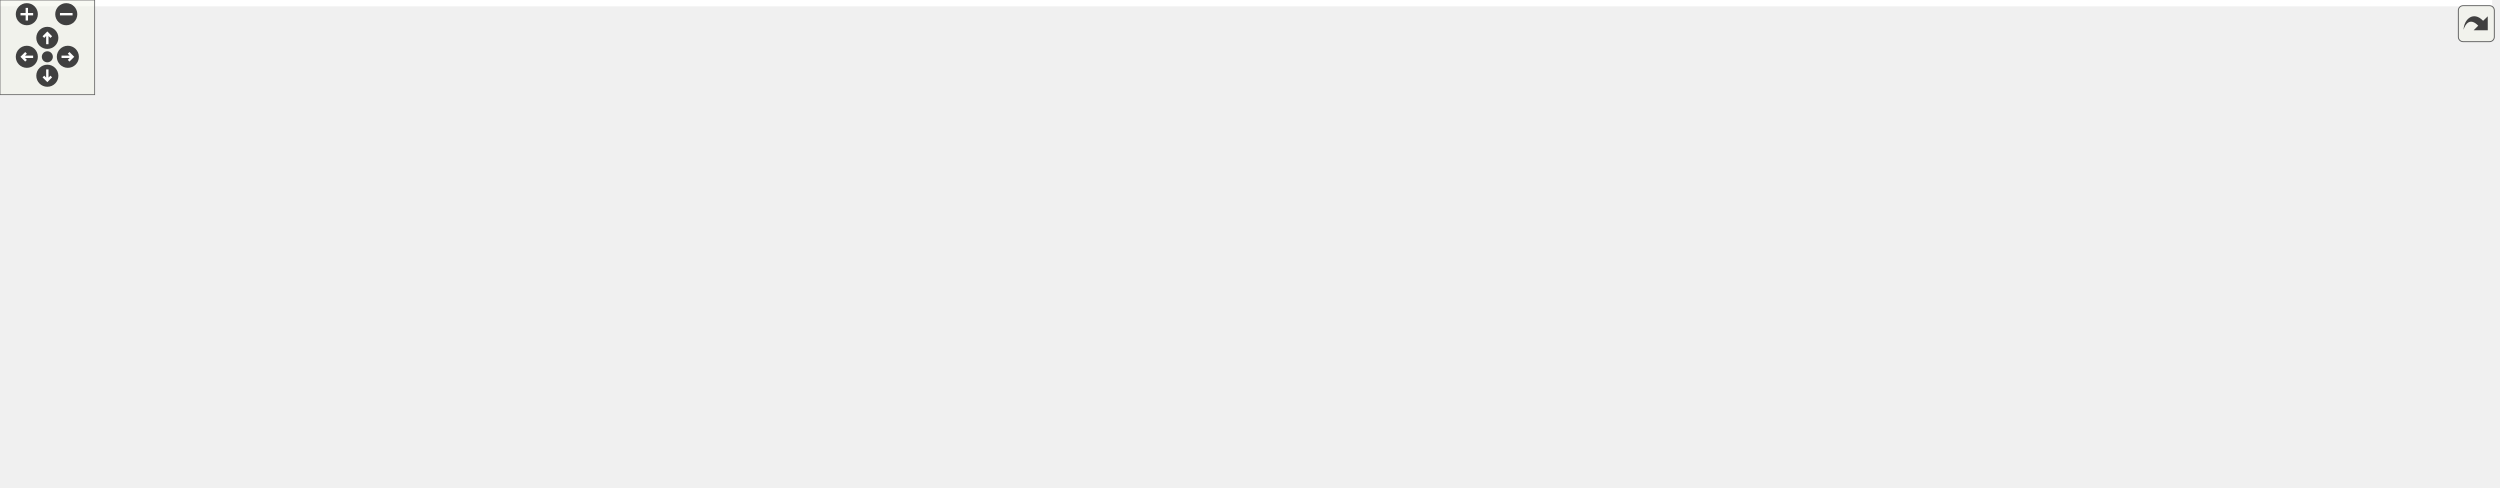
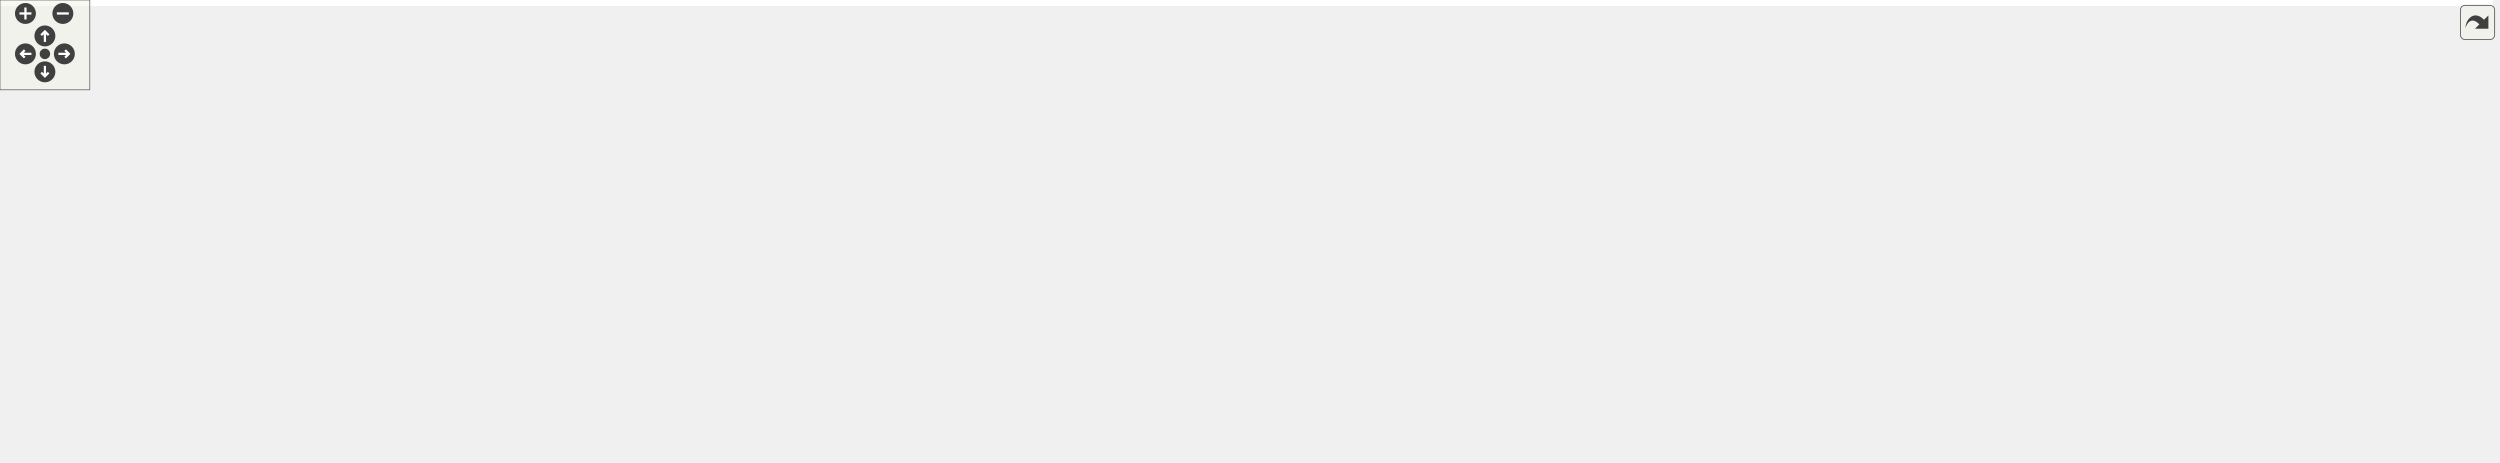
<svg xmlns="http://www.w3.org/2000/svg" xmlns:xlink="http://www.w3.org/1999/xlink" id="main" version="1.1" xml:space="preserve">
  <style type="text/css">
.edge:hover path { stroke: red; }
.edge:hover polygon { stroke: red; fill: red; }
</style>
  <defs>
    <circle id="rim" cx="0" cy="0" r="7" />
    <circle id="rim2" cx="0" cy="0" r="3.5" />
    <g id="zoomPlus">
      <use xlink:href="#rim" fill="#404040">
        <set attributeName="fill" to="#808080" begin="zoomplus.mouseover" end="zoomplus.mouseout" />
      </use>
      <path d="M-4,0h8M0,-4v8" fill="none" stroke="white" stroke-width="1.5" pointer-events="none" />
    </g>
    <g id="zoomMin">
      <use xlink:href="#rim" fill="#404040">
        <set attributeName="fill" to="#808080" begin="zoomminus.mouseover" end="zoomminus.mouseout" />
      </use>
      <path d="M-4,0h8" fill="none" stroke="white" stroke-width="1.5" pointer-events="none" />
    </g>
    <g id="dirArrow">
      <path fill="none" stroke="white" stroke-width="1.5" d="M0,-3.0v7 M-2.5,-0.5L0,-3.0L2.5,-0.5" />
    </g>
    <g id="resetDef">
      <use xlink:href="#rim2" fill="#404040">
        <set attributeName="fill" to="#808080" begin="reset.mouseover" end="reset.mouseout" />
      </use>
    </g>
  </defs>
  <svg id="graph" class="graph">
    <g id="viewport">
-       <polygon fill="#ffffff" stroke="transparent" points="-4,4 -4,-248 1579.5,-248 1579.5,4 -4,4" />
+       <polygon fill="#ffffff" stroke="transparent" points="-4,4 -4,-248 1665.5,-248 1665.5,4 -4,4" />
      <g id="node1" class="node">
-         <polygon fill="#bfbfbf" stroke="#000000" points="1012,-224.5 1012,-243.5 1110,-243.5 1110,-224.5 1012,-224.5" />
-         <text text-anchor="middle" x="1061" y="-231.5" font-family="Helvetica,sans-Serif" font-size="10.00" fill="#000000">src/QtHardMon.h</text>
+         <polygon fill="#bfbfbf" stroke="#000000" points="1075,-224.5 1075,-243.5 1173,-243.5 1173,-224.5 1075,-224.5" />
+         <text text-anchor="middle" x="1124" y="-231.5" font-family="Helvetica,sans-Serif" font-size="10.00" fill="#000000">src/QtHardMon.h</text>
      </g>
      <g id="node2" class="node">
        <g id="a_node2">
          <a xlink:href="_custom_delegates_8h.html" target="_top" xlink:title="CustomDelegates.h">
-             <polygon fill="#ffffff" stroke="#000000" points="173.5,-168.5 173.5,-187.5 286.5,-187.5 286.5,-168.5 173.5,-168.5" />
-             <text text-anchor="middle" x="230" y="-175.5" font-family="Helvetica,sans-Serif" font-size="10.00" fill="#000000">CustomDelegates.h</text>
+             <polygon fill="#ffffff" stroke="#000000" points="121.5,-168.5 121.5,-187.5 234.5,-187.5 234.5,-168.5 121.5,-168.5" />
+             <text text-anchor="middle" x="178" y="-175.5" font-family="Helvetica,sans-Serif" font-size="10.00" fill="#000000">CustomDelegates.h</text>
          </a>
        </g>
      </g>
      <g id="edge1" class="edge">
-         <path fill="none" stroke="#191970" d="M1011.813,-230.685C869.801,-221.115 458.962,-193.429 296.885,-182.507" />
-         <polygon fill="#191970" stroke="#191970" points="296.787,-178.993 286.574,-181.812 296.316,-185.977 296.787,-178.993" />
+         <path fill="none" stroke="#191970" d="M1074.801,-231.088C917.243,-221.761 424.947,-192.618 244.854,-181.958" />
+         <polygon fill="#191970" stroke="#191970" points="244.913,-178.455 234.724,-181.358 244.499,-185.443 244.913,-178.455" />
      </g>
      <g id="node9" class="node">
-         <polygon fill="#ffffff" stroke="#bfbfbf" points="222,-112.5 222,-131.5 344,-131.5 344,-112.5 222,-112.5" />
-         <text text-anchor="middle" x="283" y="-119.5" font-family="Helvetica,sans-Serif" font-size="10.00" fill="#000000">QStyledItemDelegate</text>
-       </g>
-       <g id="edge25" class="edge">
-         <path fill="none" stroke="#191970" d="M1011.704,-232.046C887.323,-226.825 563.188,-211.345 458,-188 404.769,-176.186 346.074,-151.473 311.987,-135.866" />
-         <polygon fill="#191970" stroke="#191970" points="313.186,-132.564 302.641,-131.532 310.241,-138.914 313.186,-132.564" />
+         <polygon fill="#ffffff" stroke="#bfbfbf" points="178,-112.5 178,-131.5 300,-131.5 300,-112.5 178,-112.5" />
+         <text text-anchor="middle" x="239" y="-119.5" font-family="Helvetica,sans-Serif" font-size="10.00" fill="#000000">QStyledItemDelegate</text>
+       </g>
+       <g id="edge26" class="edge">
+         <path fill="none" stroke="#191970" d="M1074.519,-232.118C940.18,-226.77 570.718,-210.407 451,-188 386.418,-175.912 313.855,-150.663 272.568,-135.137" />
+         <polygon fill="#191970" stroke="#191970" points="273.606,-131.787 263.015,-131.507 271.12,-138.331 273.606,-131.787" />
      </g>
      <g id="node10" class="node">
        <g id="a_node10">
          <a xlink:href="_plot_window_8h.html" target="_top" xlink:title="PlotWindow.h">
-             <polygon fill="#ffffff" stroke="#000000" points="466.5,-168.5 466.5,-187.5 549.5,-187.5 549.5,-168.5 466.5,-168.5" />
-             <text text-anchor="middle" x="508" y="-175.5" font-family="Helvetica,sans-Serif" font-size="10.00" fill="#000000">PlotWindow.h</text>
+             <polygon fill="#ffffff" stroke="#000000" points="459.5,-168.5 459.5,-187.5 542.5,-187.5 542.5,-168.5 459.5,-168.5" />
+             <text text-anchor="middle" x="501" y="-175.5" font-family="Helvetica,sans-Serif" font-size="10.00" fill="#000000">PlotWindow.h</text>
          </a>
        </g>
      </g>
      <g id="edge9" class="edge">
-         <path fill="none" stroke="#191970" d="M1011.925,-229.03C907.935,-218.5 666.243,-194.025 559.852,-183.251" />
-         <polygon fill="#191970" stroke="#191970" points="559.985,-179.746 549.683,-182.221 559.28,-186.711 559.985,-179.746" />
+         <path fill="none" stroke="#191970" d="M1074.854,-229.582C959.247,-219.191 670.949,-193.276 552.773,-182.654" />
+         <polygon fill="#191970" stroke="#191970" points="552.821,-179.144 542.548,-181.735 552.194,-186.116 552.821,-179.144" />
      </g>
      <g id="node14" class="node">
        <g id="a_node14">
          <a xlink:href="_register_accessor_model_8h.html" target="_top" xlink:title="RegisterAccessorModel.h">
-             <polygon fill="#ffffff" stroke="#000000" points="793,-168.5 793,-187.5 931,-187.5 931,-168.5 793,-168.5" />
-             <text text-anchor="middle" x="862" y="-175.5" font-family="Helvetica,sans-Serif" font-size="10.00" fill="#000000">RegisterAccessorModel.h</text>
+             <polygon fill="#ffffff" stroke="#000000" points="783,-168.5 783,-187.5 921,-187.5 921,-168.5 783,-168.5" />
+             <text text-anchor="middle" x="852" y="-175.5" font-family="Helvetica,sans-Serif" font-size="10.00" fill="#000000">RegisterAccessorModel.h</text>
          </a>
        </g>
      </g>
      <g id="edge13" class="edge">
-         <path fill="none" stroke="#191970" d="M1026.791,-224.373C993.27,-214.94 942.049,-200.526 905.619,-190.275" />
-         <polygon fill="#191970" stroke="#191970" points="906.337,-186.841 895.763,-187.501 904.441,-193.579 906.337,-186.841" />
+         <path fill="none" stroke="#191970" d="M1077.551,-224.437C1030.707,-214.792 958.346,-199.895 908.274,-189.586" />
+         <polygon fill="#191970" stroke="#191970" points="908.758,-186.112 898.258,-187.524 907.347,-192.968 908.758,-186.112" />
      </g>
      <g id="node16" class="node">
-         <polygon fill="#ffffff" stroke="#bfbfbf" points="885,-56.5 885,-75.5 1001,-75.5 1001,-56.5 885,-56.5" />
-         <text text-anchor="middle" x="943" y="-63.5" font-family="Helvetica,sans-Serif" font-size="10.00" fill="#000000">ChimeraTK/Device.h</text>
+         <polygon fill="#ffffff" stroke="#bfbfbf" points="864,-56.5 864,-75.5 980,-75.5 980,-56.5 864,-56.5" />
+         <text text-anchor="middle" x="922" y="-63.5" font-family="Helvetica,sans-Serif" font-size="10.00" fill="#000000">ChimeraTK/Device.h</text>
+       </g>
+       <g id="edge29" class="edge">
+         <path fill="none" stroke="#191970" d="M1074.727,-227.503C1050.336,-221.524 1022.972,-210.044 1008,-188 989.02,-160.055 1026.432,-140.935 1009,-112 999.946,-96.972 984.158,-86.599 968.494,-79.564" />
+         <polygon fill="#191970" stroke="#191970" points="969.399,-76.153 958.818,-75.603 966.747,-82.631 969.399,-76.153" />
+       </g>
+       <g id="node21" class="node">
+         <polygon fill="#ffffff" stroke="#bfbfbf" points="1016.5,-168.5 1016.5,-187.5 1135.5,-187.5 1135.5,-168.5 1016.5,-168.5" />
+         <text text-anchor="middle" x="1076" y="-175.5" font-family="Helvetica,sans-Serif" font-size="10.00" fill="#000000">ui_QtHardMonForm.h</text>
+       </g>
+       <g id="edge22" class="edge">
+         <path fill="none" stroke="#191970" d="M1115.639,-224.245C1108.825,-216.296 1099.032,-204.871 1090.885,-195.366" />
+         <polygon fill="#191970" stroke="#191970" points="1093.43,-192.958 1084.265,-187.643 1088.116,-197.513 1093.43,-192.958" />
+       </g>
+       <g id="node22" class="node">
+         <polygon fill="#ffffff" stroke="#bfbfbf" points="1154,-168.5 1154,-187.5 1192,-187.5 1192,-168.5 1154,-168.5" />
+         <text text-anchor="middle" x="1173" y="-175.5" font-family="Helvetica,sans-Serif" font-size="10.00" fill="#000000">QDir</text>
+       </g>
+       <g id="edge23" class="edge">
+         <path fill="none" stroke="#191970" d="M1132.535,-224.245C1139.491,-216.296 1149.488,-204.871 1157.805,-195.366" />
+         <polygon fill="#191970" stroke="#191970" points="1160.612,-197.473 1164.563,-187.643 1155.344,-192.864 1160.612,-197.473" />
+       </g>
+       <g id="node23" class="node">
+         <polygon fill="#ffffff" stroke="#bfbfbf" points="1210,-168.5 1210,-187.5 1254,-187.5 1254,-168.5 1210,-168.5" />
+         <text text-anchor="middle" x="1232" y="-175.5" font-family="Helvetica,sans-Serif" font-size="10.00" fill="#000000">QIcon</text>
+       </g>
+       <g id="edge24" class="edge">
+         <path fill="none" stroke="#191970" d="M1142.812,-224.245C1159.847,-215.412 1185.158,-202.289 1204.468,-192.276" />
+         <polygon fill="#191970" stroke="#191970" points="1206.137,-195.353 1213.403,-187.643 1202.915,-189.139 1206.137,-195.353" />
+       </g>
+       <g id="node24" class="node">
+         <polygon fill="#ffffff" stroke="#bfbfbf" points="1272,-168.5 1272,-187.5 1358,-187.5 1358,-168.5 1272,-168.5" />
+         <text text-anchor="middle" x="1315" y="-175.5" font-family="Helvetica,sans-Serif" font-size="10.00" fill="#000000">QMessageBox</text>
+       </g>
+       <g id="edge25" class="edge">
+         <path fill="none" stroke="#191970" d="M1156.834,-224.373C1188.87,-214.981 1237.749,-200.65 1272.686,-190.406" />
+         <polygon fill="#191970" stroke="#191970" points="1273.983,-193.673 1282.594,-187.501 1272.014,-186.956 1273.983,-193.673" />
+       </g>
+       <g id="node25" class="node">
+         <polygon fill="#ffffff" stroke="#bfbfbf" points="1376.5,-168.5 1376.5,-187.5 1429.5,-187.5 1429.5,-168.5 1376.5,-168.5" />
+         <text text-anchor="middle" x="1403" y="-175.5" font-family="Helvetica,sans-Serif" font-size="10.00" fill="#000000">QTimer</text>
      </g>
      <g id="edge27" class="edge">
-         <path fill="none" stroke="#191970" d="M1040.775,-224.436C1025.843,-216.491 1005.945,-203.927 993,-188 967.721,-156.899 953.632,-111.272 947.251,-85.537" />
-         <polygon fill="#191970" stroke="#191970" points="950.597,-84.472 944.913,-75.53 943.78,-86.064 950.597,-84.472" />
-       </g>
-       <g id="node20" class="node">
-         <polygon fill="#ffffff" stroke="#bfbfbf" points="1001.5,-168.5 1001.5,-187.5 1120.5,-187.5 1120.5,-168.5 1001.5,-168.5" />
-         <text text-anchor="middle" x="1061" y="-175.5" font-family="Helvetica,sans-Serif" font-size="10.00" fill="#000000">ui_QtHardMonForm.h</text>
-       </g>
-       <g id="edge21" class="edge">
-         <path fill="none" stroke="#191970" d="M1061,-224.245C1061,-216.938 1061,-206.694 1061,-197.705" />
-         <polygon fill="#191970" stroke="#191970" points="1064.5,-197.643 1061,-187.643 1057.5,-197.643 1064.5,-197.643" />
-       </g>
-       <g id="node21" class="node">
-         <polygon fill="#ffffff" stroke="#bfbfbf" points="1139,-168.5 1139,-187.5 1177,-187.5 1177,-168.5 1139,-168.5" />
-         <text text-anchor="middle" x="1158" y="-175.5" font-family="Helvetica,sans-Serif" font-size="10.00" fill="#000000">QDir</text>
-       </g>
-       <g id="edge22" class="edge">
-         <path fill="none" stroke="#191970" d="M1077.896,-224.245C1092.918,-215.573 1115.104,-202.764 1132.321,-192.825" />
-         <polygon fill="#191970" stroke="#191970" points="1134.387,-195.674 1141.297,-187.643 1130.887,-189.611 1134.387,-195.674" />
-       </g>
-       <g id="node22" class="node">
-         <polygon fill="#ffffff" stroke="#bfbfbf" points="1195,-168.5 1195,-187.5 1239,-187.5 1239,-168.5 1195,-168.5" />
-         <text text-anchor="middle" x="1217" y="-175.5" font-family="Helvetica,sans-Serif" font-size="10.00" fill="#000000">QIcon</text>
-       </g>
-       <g id="edge23" class="edge">
-         <path fill="none" stroke="#191970" d="M1087.817,-224.373C1114.78,-214.694 1156.351,-199.771 1185.017,-189.481" />
-         <polygon fill="#191970" stroke="#191970" points="1186.343,-192.724 1194.572,-186.051 1183.978,-186.135 1186.343,-192.724" />
-       </g>
-       <g id="node23" class="node">
-         <polygon fill="#ffffff" stroke="#bfbfbf" points="1257,-168.5 1257,-187.5 1343,-187.5 1343,-168.5 1257,-168.5" />
-         <text text-anchor="middle" x="1300" y="-175.5" font-family="Helvetica,sans-Serif" font-size="10.00" fill="#000000">QMessageBox</text>
-       </g>
-       <g id="edge24" class="edge">
-         <path fill="none" stroke="#191970" d="M1101.814,-224.437C1142.631,-214.873 1205.496,-200.143 1249.447,-189.845" />
-         <polygon fill="#191970" stroke="#191970" points="1250.417,-193.213 1259.354,-187.524 1248.82,-186.397 1250.417,-193.213" />
-       </g>
-       <g id="node24" class="node">
-         <polygon fill="#ffffff" stroke="#bfbfbf" points="1361.5,-168.5 1361.5,-187.5 1438.5,-187.5 1438.5,-168.5 1361.5,-168.5" />
-         <text text-anchor="middle" x="1400" y="-175.5" font-family="Helvetica,sans-Serif" font-size="10.00" fill="#000000">qclipboard.h</text>
-       </g>
-       <g id="edge26" class="edge">
-         <path fill="none" stroke="#191970" d="M1110.037,-226.992C1165.941,-218.836 1260.297,-204.57 1351.324,-188.054" />
-         <polygon fill="#191970" stroke="#191970" points="1352.051,-191.479 1361.259,-186.24 1350.793,-184.593 1352.051,-191.479" />
-       </g>
-       <g id="node25" class="node">
-         <polygon fill="#ffffff" stroke="#bfbfbf" points="1456.5,-168.5 1456.5,-187.5 1575.5,-187.5 1575.5,-168.5 1456.5,-168.5" />
-         <text text-anchor="middle" x="1516" y="-175.5" font-family="Helvetica,sans-Serif" font-size="10.00" fill="#000000">boost/shared_ptr.hpp</text>
+         <path fill="none" stroke="#191970" d="M1173.124,-225.946C1220.271,-217.937 1293.661,-204.743 1366.52,-187.959" />
+         <polygon fill="#191970" stroke="#191970" points="1367.381,-191.353 1376.328,-185.677 1365.795,-184.535 1367.381,-191.353" />
+       </g>
+       <g id="node26" class="node">
+         <polygon fill="#ffffff" stroke="#bfbfbf" points="1447.5,-168.5 1447.5,-187.5 1524.5,-187.5 1524.5,-168.5 1447.5,-168.5" />
+         <text text-anchor="middle" x="1486" y="-175.5" font-family="Helvetica,sans-Serif" font-size="10.00" fill="#000000">qclipboard.h</text>
      </g>
      <g id="edge28" class="edge">
-         <path fill="none" stroke="#191970" d="M1110.233,-228.59C1181.866,-220.622 1319.279,-204.969 1446.036,-188.235" />
-         <polygon fill="#191970" stroke="#191970" points="1446.856,-191.657 1456.309,-186.874 1445.936,-184.718 1446.856,-191.657" />
+         <path fill="none" stroke="#191970" d="M1173.265,-227.808C1233.397,-220.028 1338.388,-205.728 1437.437,-188.201" />
+         <polygon fill="#191970" stroke="#191970" points="1438.081,-191.641 1447.31,-186.439 1436.851,-184.75 1438.081,-191.641" />
+       </g>
+       <g id="node27" class="node">
+         <polygon fill="#ffffff" stroke="#bfbfbf" points="1542.5,-168.5 1542.5,-187.5 1661.5,-187.5 1661.5,-168.5 1542.5,-168.5" />
+         <text text-anchor="middle" x="1602" y="-175.5" font-family="Helvetica,sans-Serif" font-size="10.00" fill="#000000">boost/shared_ptr.hpp</text>
+       </g>
+       <g id="edge30" class="edge">
+         <path fill="none" stroke="#191970" d="M1173.293,-229.021C1248.473,-221.306 1396.552,-205.635 1532.156,-188.207" />
+         <polygon fill="#191970" stroke="#191970" points="1532.843,-191.648 1542.312,-186.896 1531.946,-184.706 1532.843,-191.648" />
      </g>
      <g id="node3" class="node">
        <g id="a_node3">
          <a xlink:href="_hex_spin_box_8h.html" target="_top" xlink:title="HexSpinBox.h">
-             <polygon fill="#ffffff" stroke="#000000" points="44.5,-112.5 44.5,-131.5 129.5,-131.5 129.5,-112.5 44.5,-112.5" />
-             <text text-anchor="middle" x="87" y="-119.5" font-family="Helvetica,sans-Serif" font-size="10.00" fill="#000000">HexSpinBox.h</text>
+             <polygon fill="#ffffff" stroke="#000000" points="74.5,-112.5 74.5,-131.5 159.5,-131.5 159.5,-112.5 74.5,-112.5" />
+             <text text-anchor="middle" x="117" y="-119.5" font-family="Helvetica,sans-Serif" font-size="10.00" fill="#000000">HexSpinBox.h</text>
          </a>
        </g>
      </g>
      <g id="edge2" class="edge">
-         <path fill="none" stroke="#191970" d="M205.417,-168.373C182.05,-159.223 146.714,-145.384 120.722,-135.206" />
-         <polygon fill="#191970" stroke="#191970" points="121.85,-131.889 111.262,-131.501 119.297,-138.407 121.85,-131.889" />
+         <path fill="none" stroke="#191970" d="M167.375,-168.245C158.453,-160.055 145.512,-148.175 134.981,-138.507" />
+         <polygon fill="#191970" stroke="#191970" points="137.237,-135.827 127.504,-131.643 132.503,-140.984 137.237,-135.827" />
      </g>
      <g id="node8" class="node">
-         <polygon fill="#ffffff" stroke="#bfbfbf" points="148,-112.5 148,-131.5 204,-131.5 204,-112.5 148,-112.5" />
-         <text text-anchor="middle" x="176" y="-119.5" font-family="Helvetica,sans-Serif" font-size="10.00" fill="#000000">QObject</text>
+         <polygon fill="#ffffff" stroke="#bfbfbf" points="0,-112.5 0,-131.5 56,-131.5 56,-112.5 0,-112.5" />
+         <text text-anchor="middle" x="28" y="-119.5" font-family="Helvetica,sans-Serif" font-size="10.00" fill="#000000">QObject</text>
      </g>
      <g id="edge7" class="edge">
-         <path fill="none" stroke="#191970" d="M220.594,-168.245C212.851,-160.215 201.688,-148.639 192.468,-139.078" />
-         <polygon fill="#191970" stroke="#191970" points="194.759,-136.412 185.298,-131.643 189.72,-141.271 194.759,-136.412" />
+         <path fill="none" stroke="#191970" d="M152.214,-168.373C127.595,-159.182 90.31,-145.262 63.013,-135.071" />
+         <polygon fill="#191970" stroke="#191970" points="64.042,-131.72 53.449,-131.501 61.594,-138.278 64.042,-131.72" />
      </g>
      <g id="edge8" class="edge">
-         <path fill="none" stroke="#191970" d="M239.232,-168.245C246.832,-160.215 257.788,-148.639 266.837,-139.078" />
-         <polygon fill="#191970" stroke="#191970" points="269.542,-141.311 273.874,-131.643 264.458,-136.5 269.542,-141.311" />
+         <path fill="none" stroke="#191970" d="M188.625,-168.245C197.547,-160.055 210.488,-148.175 221.019,-138.507" />
+         <polygon fill="#191970" stroke="#191970" points="223.497,-140.984 228.496,-131.643 218.763,-135.827 223.497,-140.984" />
      </g>
      <g id="node4" class="node">
-         <polygon fill="#ffffff" stroke="#bfbfbf" points="214,-56.5 214,-75.5 278,-75.5 278,-56.5 214,-56.5" />
-         <text text-anchor="middle" x="246" y="-63.5" font-family="Helvetica,sans-Serif" font-size="10.00" fill="#000000">QSpinBox</text>
+         <polygon fill="#ffffff" stroke="#bfbfbf" points="244,-56.5 244,-75.5 308,-75.5 308,-56.5 244,-56.5" />
+         <text text-anchor="middle" x="276" y="-63.5" font-family="Helvetica,sans-Serif" font-size="10.00" fill="#000000">QSpinBox</text>
      </g>
      <g id="edge3" class="edge">
-         <path fill="none" stroke="#191970" d="M114.333,-112.373C140.543,-103.142 180.298,-89.14 209.267,-78.938" />
-         <polygon fill="#191970" stroke="#191970" points="210.754,-82.124 219.024,-75.501 208.429,-75.522 210.754,-82.124" />
+         <path fill="none" stroke="#191970" d="M144.333,-112.373C170.543,-103.142 210.298,-89.14 239.267,-78.938" />
+         <polygon fill="#191970" stroke="#191970" points="240.754,-82.124 249.024,-75.501 238.429,-75.522 240.754,-82.124" />
      </g>
      <g id="node5" class="node">
-         <polygon fill="#ffffff" stroke="#bfbfbf" points="0,-56.5 0,-75.5 68,-75.5 68,-56.5 0,-56.5" />
-         <text text-anchor="middle" x="34" y="-63.5" font-family="Helvetica,sans-Serif" font-size="10.00" fill="#000000">QValidator</text>
+         <polygon fill="#ffffff" stroke="#bfbfbf" points="30,-56.5 30,-75.5 98,-75.5 98,-56.5 30,-56.5" />
+         <text text-anchor="middle" x="64" y="-63.5" font-family="Helvetica,sans-Serif" font-size="10.00" fill="#000000">QValidator</text>
      </g>
      <g id="edge4" class="edge">
-         <path fill="none" stroke="#191970" d="M77.768,-112.246C70.168,-104.216 59.212,-92.639 50.163,-83.078" />
-         <polygon fill="#191970" stroke="#191970" points="52.542,-80.5 43.126,-75.643 47.458,-85.311 52.542,-80.5" />
+         <path fill="none" stroke="#191970" d="M107.768,-112.246C100.168,-104.216 89.212,-92.639 80.163,-83.078" />
+         <polygon fill="#191970" stroke="#191970" points="82.542,-80.5 73.126,-75.643 77.458,-85.311 82.542,-80.5" />
      </g>
      <g id="node6" class="node">
        <g id="a_node6">
          <a xlink:href="_variant_user_types_8h.html" target="_top" xlink:title="VariantUserTypes.h">
-             <polygon fill="#ffffff" stroke="#000000" points="86,-56.5 86,-75.5 196,-75.5 196,-56.5 86,-56.5" />
-             <text text-anchor="middle" x="141" y="-63.5" font-family="Helvetica,sans-Serif" font-size="10.00" fill="#000000">VariantUserTypes.h</text>
+             <polygon fill="#ffffff" stroke="#000000" points="116,-56.5 116,-75.5 226,-75.5 226,-56.5 116,-56.5" />
+             <text text-anchor="middle" x="171" y="-63.5" font-family="Helvetica,sans-Serif" font-size="10.00" fill="#000000">VariantUserTypes.h</text>
          </a>
        </g>
      </g>
      <g id="edge5" class="edge">
-         <path fill="none" stroke="#191970" d="M96.406,-112.246C104.149,-104.216 115.312,-92.639 124.532,-83.078" />
-         <polygon fill="#191970" stroke="#191970" points="127.28,-85.271 131.702,-75.643 122.241,-80.412 127.28,-85.271" />
+         <path fill="none" stroke="#191970" d="M126.406,-112.246C134.149,-104.216 145.312,-92.639 154.532,-83.078" />
+         <polygon fill="#191970" stroke="#191970" points="157.28,-85.271 161.702,-75.643 152.241,-80.412 157.28,-85.271" />
      </g>
      <g id="node7" class="node">
-         <polygon fill="#ffffff" stroke="#bfbfbf" points="240.5,-.5 240.5,-19.5 299.5,-19.5 299.5,-.5 240.5,-.5" />
-         <text text-anchor="middle" x="270" y="-7.5" font-family="Helvetica,sans-Serif" font-size="10.00" fill="#000000">QVariant</text>
+         <polygon fill="#ffffff" stroke="#bfbfbf" points="347.5,-.5 347.5,-19.5 406.5,-19.5 406.5,-.5 347.5,-.5" />
+         <text text-anchor="middle" x="377" y="-7.5" font-family="Helvetica,sans-Serif" font-size="10.00" fill="#000000">QVariant</text>
      </g>
      <g id="edge6" class="edge">
-         <path fill="none" stroke="#191970" d="M163.176,-56.373C183.977,-47.343 215.292,-33.749 238.646,-23.611" />
-         <polygon fill="#191970" stroke="#191970" points="240.334,-26.694 248.113,-19.501 237.547,-20.273 240.334,-26.694" />
+         <path fill="none" stroke="#191970" d="M206.413,-56.373C242.95,-46.441 299.803,-30.986 337.705,-20.682" />
+         <polygon fill="#191970" stroke="#191970" points="338.652,-24.052 347.384,-18.051 336.816,-17.297 338.652,-24.052" />
      </g>
      <g id="node11" class="node">
-         <polygon fill="#ffffff" stroke="#bfbfbf" points="500,-112.5 500,-131.5 622,-131.5 622,-112.5 500,-112.5" />
-         <text text-anchor="middle" x="561" y="-119.5" font-family="Helvetica,sans-Serif" font-size="10.00" fill="#000000">ui_PlotWindowForm.h</text>
+         <polygon fill="#ffffff" stroke="#bfbfbf" points="388,-112.5 388,-131.5 510,-131.5 510,-112.5 388,-112.5" />
+         <text text-anchor="middle" x="449" y="-119.5" font-family="Helvetica,sans-Serif" font-size="10.00" fill="#000000">ui_PlotWindowForm.h</text>
      </g>
      <g id="edge10" class="edge">
-         <path fill="none" stroke="#191970" d="M517.232,-168.245C524.832,-160.215 535.788,-148.639 544.837,-139.078" />
-         <polygon fill="#191970" stroke="#191970" points="547.542,-141.311 551.874,-131.643 542.458,-136.5 547.542,-141.311" />
+         <path fill="none" stroke="#191970" d="M491.942,-168.245C484.486,-160.215 473.737,-148.639 464.858,-139.078" />
+         <polygon fill="#191970" stroke="#191970" points="467.323,-136.589 457.954,-131.643 462.194,-141.352 467.323,-136.589" />
      </g>
      <g id="node12" class="node">
-         <polygon fill="#ffffff" stroke="#bfbfbf" points="362,-112.5 362,-131.5 412,-131.5 412,-112.5 362,-112.5" />
-         <text text-anchor="middle" x="387" y="-119.5" font-family="Helvetica,sans-Serif" font-size="10.00" fill="#000000">QRectF</text>
+         <polygon fill="#ffffff" stroke="#bfbfbf" points="528,-112.5 528,-131.5 578,-131.5 578,-112.5 528,-112.5" />
+         <text text-anchor="middle" x="553" y="-119.5" font-family="Helvetica,sans-Serif" font-size="10.00" fill="#000000">QRectF</text>
      </g>
      <g id="edge11" class="edge">
-         <path fill="none" stroke="#191970" d="M487.199,-168.373C467.776,-159.384 438.578,-145.871 416.704,-135.747" />
-         <polygon fill="#191970" stroke="#191970" points="418.075,-132.525 407.529,-131.501 415.134,-138.878 418.075,-132.525" />
+         <path fill="none" stroke="#191970" d="M510.058,-168.245C517.514,-160.215 528.263,-148.639 537.142,-139.078" />
+         <polygon fill="#191970" stroke="#191970" points="539.806,-141.352 544.046,-131.643 534.677,-136.589 539.806,-141.352" />
      </g>
      <g id="node13" class="node">
-         <polygon fill="#ffffff" stroke="#bfbfbf" points="430.5,-112.5 430.5,-131.5 481.5,-131.5 481.5,-112.5 430.5,-112.5" />
-         <text text-anchor="middle" x="456" y="-119.5" font-family="Helvetica,sans-Serif" font-size="10.00" fill="#000000">QStack</text>
+         <polygon fill="#ffffff" stroke="#bfbfbf" points="318.5,-112.5 318.5,-131.5 369.5,-131.5 369.5,-112.5 318.5,-112.5" />
+         <text text-anchor="middle" x="344" y="-119.5" font-family="Helvetica,sans-Serif" font-size="10.00" fill="#000000">QStack</text>
      </g>
      <g id="edge12" class="edge">
-         <path fill="none" stroke="#191970" d="M498.942,-168.245C491.486,-160.215 480.737,-148.639 471.858,-139.078" />
-         <polygon fill="#191970" stroke="#191970" points="474.323,-136.589 464.954,-131.643 469.194,-141.352 474.323,-136.589" />
+         <path fill="none" stroke="#191970" d="M474.011,-168.373C447.816,-159.03 407.922,-144.8 379.236,-134.568" />
+         <polygon fill="#191970" stroke="#191970" points="380.192,-131.193 369.598,-131.13 377.84,-137.786 380.192,-131.193" />
      </g>
      <g id="node15" class="node">
        <g id="a_node15">
          <a xlink:href="_register_type_abstractor_8h.html" target="_top" xlink:title="RegisterTypeAbstractor.h">
-             <polygon fill="#ffffff" stroke="#000000" points="640.5,-112.5 640.5,-131.5 777.5,-131.5 777.5,-112.5 640.5,-112.5" />
-             <text text-anchor="middle" x="709" y="-119.5" font-family="Helvetica,sans-Serif" font-size="10.00" fill="#000000">RegisterTypeAbstractor.h</text>
+             <polygon fill="#ffffff" stroke="#000000" points="686.5,-112.5 686.5,-131.5 823.5,-131.5 823.5,-112.5 686.5,-112.5" />
+             <text text-anchor="middle" x="755" y="-119.5" font-family="Helvetica,sans-Serif" font-size="10.00" fill="#000000">RegisterTypeAbstractor.h</text>
          </a>
        </g>
      </g>
      <g id="edge14" class="edge">
-         <path fill="none" stroke="#191970" d="M835.698,-168.373C810.587,-159.182 772.556,-145.262 744.713,-135.071" />
-         <polygon fill="#191970" stroke="#191970" points="745.552,-131.652 734.958,-131.501 743.146,-138.225 745.552,-131.652" />
+         <path fill="none" stroke="#191970" d="M835.104,-168.245C820.082,-159.573 797.896,-146.764 780.679,-136.825" />
+         <polygon fill="#191970" stroke="#191970" points="782.113,-133.611 771.702,-131.643 778.613,-139.674 782.113,-133.611" />
      </g>
      <g id="edge19" class="edge">
-         <path fill="none" stroke="#191970" d="M880.902,-168.397C894.758,-160.431 913.001,-147.859 924,-132 933.544,-118.239 938.335,-99.711 940.715,-85.789" />
-         <polygon fill="#191970" stroke="#191970" points="944.194,-86.187 942.152,-75.79 937.265,-85.191 944.194,-86.187" />
+         <path fill="none" stroke="#191970" d="M853.283,-168.379C855.425,-154.907 860.668,-130.049 872,-112 879.179,-100.565 889.935,-90.159 899.634,-82.148" />
+         <polygon fill="#191970" stroke="#191970" points="902.066,-84.689 907.768,-75.759 897.742,-79.184 902.066,-84.689" />
      </g>
      <g id="node19" class="node">
-         <polygon fill="#ffffff" stroke="#bfbfbf" points="795.5,-112.5 795.5,-131.5 914.5,-131.5 914.5,-112.5 795.5,-112.5" />
-         <text text-anchor="middle" x="855" y="-119.5" font-family="Helvetica,sans-Serif" font-size="10.00" fill="#000000">QAbstractTableModel</text>
+         <polygon fill="#ffffff" stroke="#bfbfbf" points="880.5,-112.5 880.5,-131.5 999.5,-131.5 999.5,-112.5 880.5,-112.5" />
+         <text text-anchor="middle" x="940" y="-119.5" font-family="Helvetica,sans-Serif" font-size="10.00" fill="#000000">QAbstractTableModel</text>
      </g>
      <g id="edge20" class="edge">
-         <path fill="none" stroke="#191970" d="M860.781,-168.245C859.867,-160.938 858.587,-150.694 857.463,-141.705" />
-         <polygon fill="#191970" stroke="#191970" points="860.919,-141.131 856.205,-131.643 853.973,-142 860.919,-141.131" />
+         <path fill="none" stroke="#191970" d="M867.328,-168.245C880.83,-159.653 900.712,-147.001 916.269,-137.102" />
+         <polygon fill="#191970" stroke="#191970" points="918.29,-139.964 924.847,-131.643 914.532,-134.059 918.29,-139.964" />
+       </g>
+       <g id="node20" class="node">
+         <polygon fill="#ffffff" stroke="#bfbfbf" points="596,-112.5 596,-131.5 668,-131.5 668,-112.5 596,-112.5" />
+         <text text-anchor="middle" x="632" y="-119.5" font-family="Helvetica,sans-Serif" font-size="10.00" fill="#000000">QDateTime</text>
+       </g>
+       <g id="edge21" class="edge">
+         <path fill="none" stroke="#191970" d="M814.181,-168.373C776.466,-158.773 718.485,-144.014 678.097,-133.734" />
+         <polygon fill="#191970" stroke="#191970" points="678.786,-130.298 668.231,-131.222 677.059,-137.081 678.786,-130.298" />
      </g>
      <g id="edge17" class="edge">
-         <path fill="none" stroke="#191970" d="M671.571,-112.451C589.365,-91.478 393.685,-41.555 309.558,-20.092" />
-         <polygon fill="#191970" stroke="#191970" points="310.185,-16.64 299.63,-17.559 308.455,-23.423 310.185,-16.64" />
+         <path fill="none" stroke="#191970" d="M733.386,-112.458C713.026,-103.375 681.741,-89.176 655,-76 637.88,-67.565 635.012,-62.309 617,-56 548.736,-32.089 464.95,-19.624 416.594,-13.965" />
+         <polygon fill="#191970" stroke="#191970" points="416.872,-10.474 406.542,-12.827 416.085,-17.43 416.872,-10.474" />
      </g>
      <g id="edge15" class="edge">
-         <path fill="none" stroke="#191970" d="M748.96,-112.437C788.839,-102.893 850.214,-88.205 893.233,-77.91" />
-         <polygon fill="#191970" stroke="#191970" points="894.294,-81.255 903.205,-75.524 892.665,-74.447 894.294,-81.255" />
+         <path fill="none" stroke="#191970" d="M783.708,-112.373C811.358,-103.102 853.358,-89.018 883.817,-78.804" />
+         <polygon fill="#191970" stroke="#191970" points="885.298,-81.999 893.666,-75.501 883.072,-75.362 885.298,-81.999" />
      </g>
      <g id="node17" class="node">
-         <polygon fill="#ffffff" stroke="#bfbfbf" points="544,-56.5 544,-75.5 726,-75.5 726,-56.5 544,-56.5" />
-         <text text-anchor="middle" x="635" y="-63.5" font-family="Helvetica,sans-Serif" font-size="10.00" fill="#000000">ChimeraTK/SupportedUserTypes.h</text>
+         <polygon fill="#ffffff" stroke="#bfbfbf" points="664,-56.5 664,-75.5 846,-75.5 846,-56.5 664,-56.5" />
+         <text text-anchor="middle" x="755" y="-63.5" font-family="Helvetica,sans-Serif" font-size="10.00" fill="#000000">ChimeraTK/SupportedUserTypes.h</text>
      </g>
      <g id="edge16" class="edge">
-         <path fill="none" stroke="#191970" d="M696.11,-112.246C685.075,-103.894 668.971,-91.708 656.065,-81.941" />
-         <polygon fill="#191970" stroke="#191970" points="657.828,-78.886 647.742,-75.643 653.604,-84.468 657.828,-78.886" />
+         <path fill="none" stroke="#191970" d="M755,-112.246C755,-104.938 755,-94.694 755,-85.705" />
+         <polygon fill="#191970" stroke="#191970" points="758.5,-85.643 755,-75.643 751.5,-85.643 758.5,-85.643" />
      </g>
      <g id="node18" class="node">
-         <polygon fill="#ffffff" stroke="#bfbfbf" points="744,-56.5 744,-75.5 802,-75.5 802,-56.5 744,-56.5" />
-         <text text-anchor="middle" x="773" y="-63.5" font-family="Helvetica,sans-Serif" font-size="10.00" fill="#000000">memory</text>
+         <polygon fill="#ffffff" stroke="#bfbfbf" points="550,-56.5 550,-75.5 608,-75.5 608,-56.5 550,-56.5" />
+         <text text-anchor="middle" x="579" y="-63.5" font-family="Helvetica,sans-Serif" font-size="10.00" fill="#000000">memory</text>
      </g>
      <g id="edge18" class="edge">
-         <path fill="none" stroke="#191970" d="M720.148,-112.246C729.509,-104.055 743.086,-92.175 754.135,-82.507" />
-         <polygon fill="#191970" stroke="#191970" points="756.759,-84.862 761.98,-75.643 752.149,-79.594 756.759,-84.862" />
+         <path fill="none" stroke="#191970" d="M724.745,-112.373C695.174,-102.964 650.027,-88.6 617.823,-78.353" />
+         <polygon fill="#191970" stroke="#191970" points="618.866,-75.012 608.276,-75.315 616.744,-81.682 618.866,-75.012" />
      </g>
    </g>
  </svg>
  <g id="navigator" transform="translate(0 0)" fill="#404254">
    <rect fill="#f2f5e9" fill-opacity="0.5" stroke="#606060" stroke-width=".5" x="0" y="0" width="60" height="60" />
    <use id="zoomplus" xlink:href="#zoomPlus" x="17" y="9" />
    <use id="zoomminus" xlink:href="#zoomMin" x="42" y="9" />
    <use id="reset" xlink:href="#resetDef" x="30" y="36" />
    <g id="arrowUp" xlink:href="#dirArrow" transform="translate(30 24)">
      <use xlink:href="#rim" fill="#404040">
        <set attributeName="fill" to="#808080" begin="arrowUp.mouseover" end="arrowUp.mouseout" />
      </use>
      <path fill="none" stroke="white" stroke-width="1.5" d="M0,-3.0v7 M-2.5,-0.5L0,-3.0L2.5,-0.5" />
    </g>
    <g id="arrowRight" xlink:href="#dirArrow" transform="rotate(90) translate(36 -43)">
      <use xlink:href="#rim" fill="#404040">
        <set attributeName="fill" to="#808080" begin="arrowRight.mouseover" end="arrowRight.mouseout" />
      </use>
      <path fill="none" stroke="white" stroke-width="1.5" d="M0,-3.0v7 M-2.5,-0.5L0,-3.0L2.5,-0.5" />
    </g>
    <g id="arrowDown" xlink:href="#dirArrow" transform="rotate(180) translate(-30 -48)">
      <use xlink:href="#rim" fill="#404040">
        <set attributeName="fill" to="#808080" begin="arrowDown.mouseover" end="arrowDown.mouseout" />
      </use>
      <path fill="none" stroke="white" stroke-width="1.5" d="M0,-3.0v7 M-2.5,-0.5L0,-3.0L2.5,-0.5" />
    </g>
    <g id="arrowLeft" xlink:href="#dirArrow" transform="rotate(270) translate(-36 17)">
      <use xlink:href="#rim" fill="#404040">
        <set attributeName="fill" to="#808080" begin="arrowLeft.mouseover" end="arrowLeft.mouseout" />
      </use>
      <path fill="none" stroke="white" stroke-width="1.5" d="M0,-3.0v7 M-2.5,-0.5L0,-3.0L2.5,-0.5" />
    </g>
  </g>
  <svg viewBox="0 0 15 15" width="100%" height="30px" preserveAspectRatio="xMaxYMin meet">
    <g id="arrow_out" transform="scale(0.3 0.3)">
      <a xlink:href="_qt_hard_mon_8h__incl_org.svg" target="_base">
        <rect id="button" ry="5" rx="5" y="6" x="6" height="38" width="38" fill="#f2f5e9" fill-opacity="0.5" stroke="#606060" stroke-width="1.0" />
        <path id="arrow" d="M 11.5,31.437 C 11.94,20.098 22.043,11.323 32.159,21.979 L 37.069,17.246 C 37.069,17.246 37.088,32 37.088,32 L 22.16,31.978 C 22.16,31.978 26.998,27.14 26.998,27.14 C 18.529,18.264 13.292,25.23 11.5,31.437 z" style="fill:#404040;" />
      </a>
    </g>
  </svg>
</svg>
